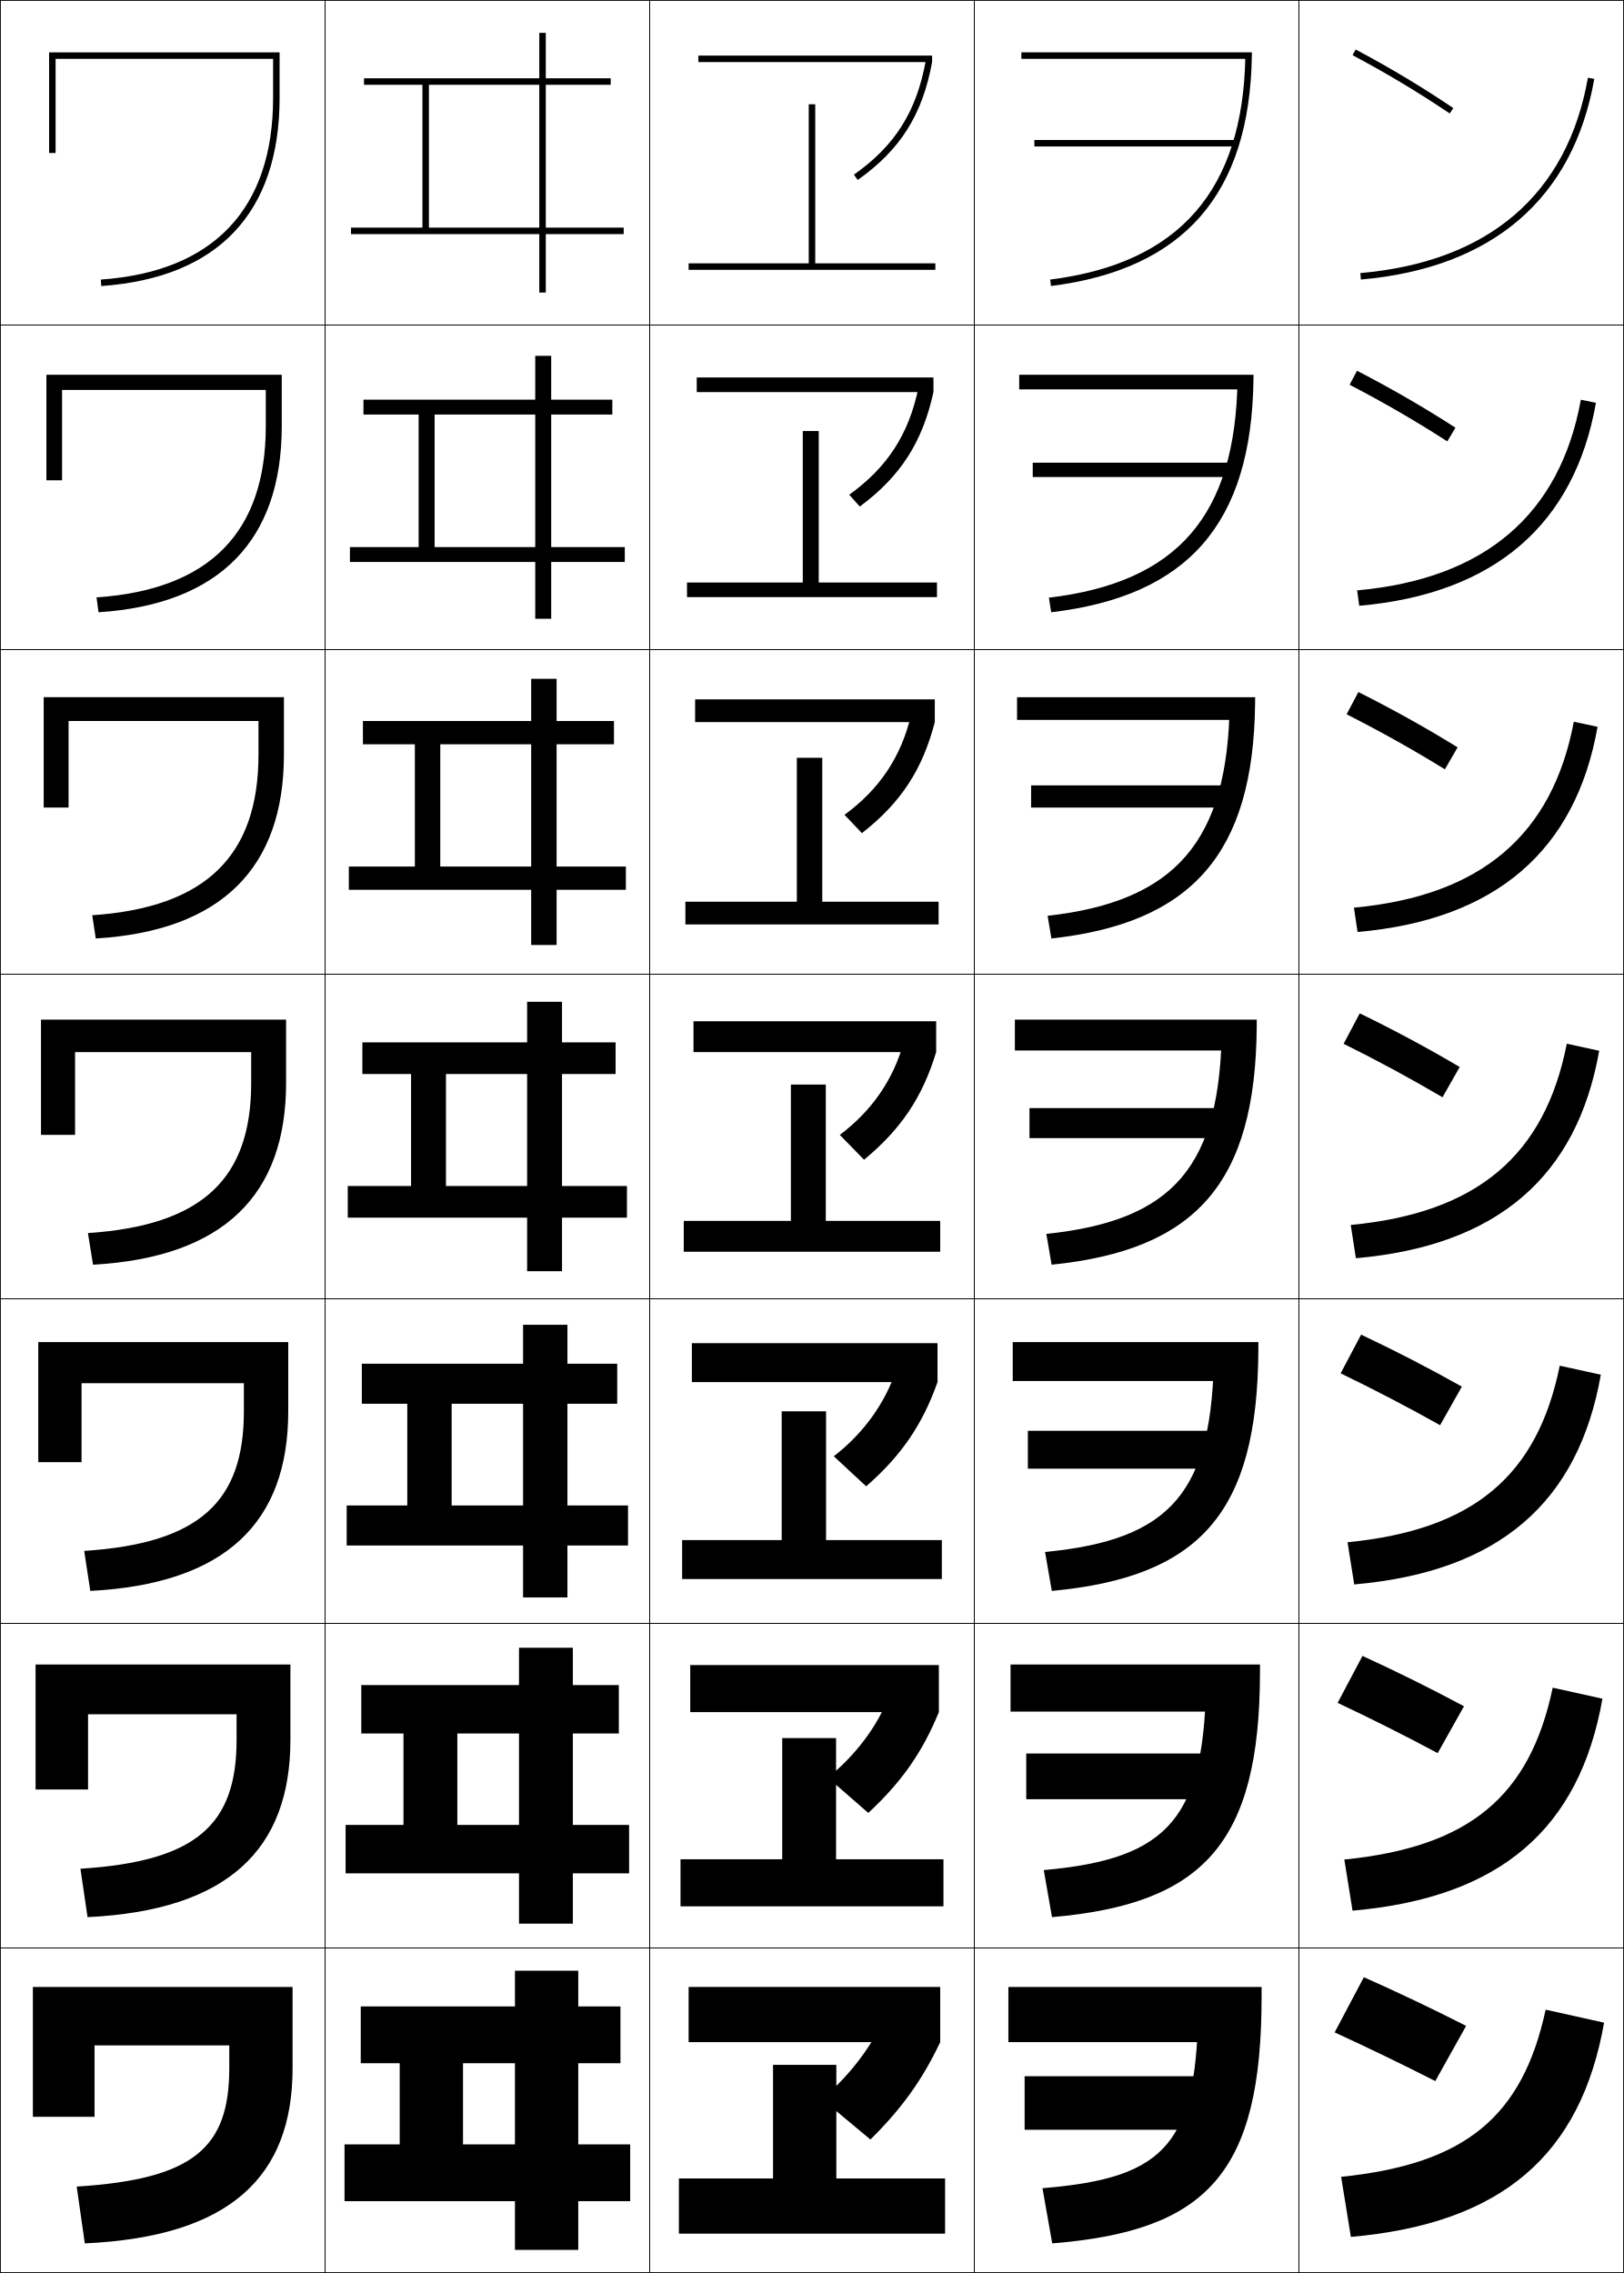
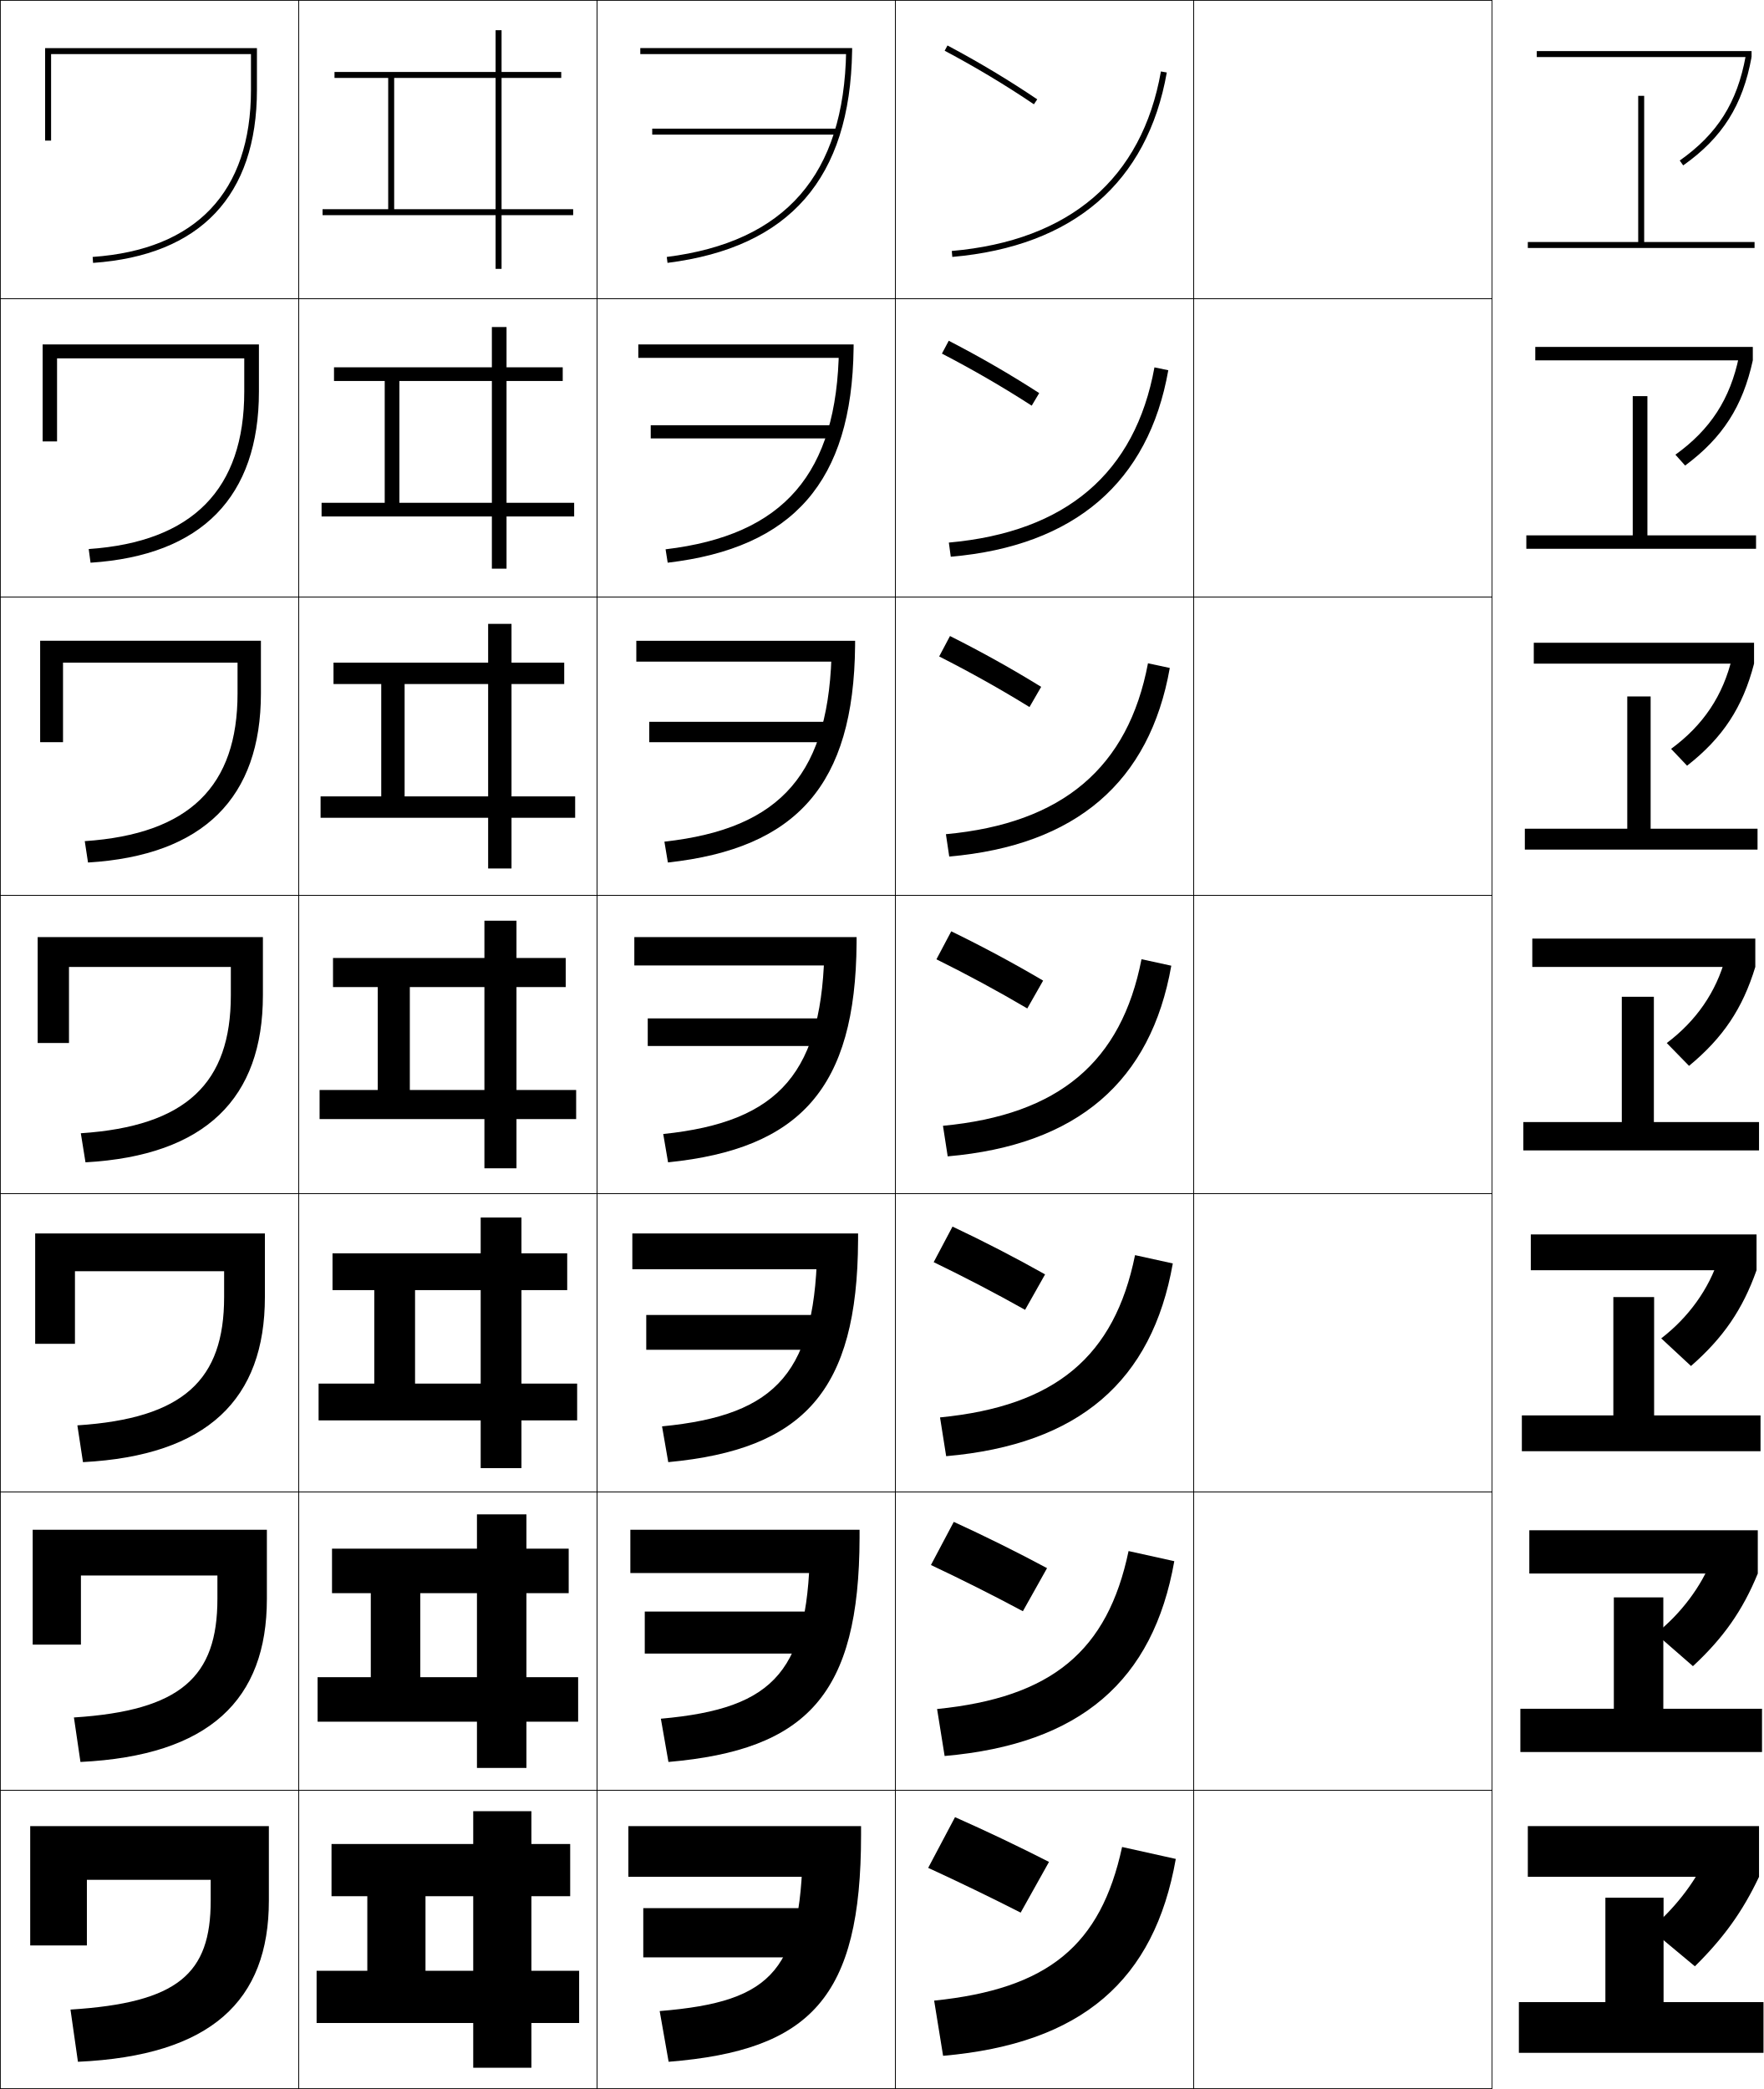
- <svg xmlns="http://www.w3.org/2000/svg" width="500.25" height="700.25" viewBox="0 0 500.25 700.25" overflow="visible" enable-background="new 0 0 500.25 700.25" xml:space="preserve">
+ <svg xmlns="http://www.w3.org/2000/svg" width="591.125" height="700.25" viewBox="0 0 591.125 700.25" overflow="visible" enable-background="new 0 0 591.125 700.25" xml:space="preserve">
  <g id="glyphs">
    <g>
      <rect x="0.125" y="0.125" fill="none" stroke="#000000" stroke-width="0.25" width="100" height="100" />
      <rect x="400.125" y="0.125" fill="none" stroke="#000000" stroke-width="0.25" width="100" height="100" />
      <rect x="100.125" y="0.125" fill="none" stroke="#000000" stroke-width="0.25" width="100" height="100" />
      <rect x="200.125" y="0.125" fill="none" stroke="#000000" stroke-width="0.25" width="100" height="100" />
      <rect x="300.125" y="0.125" fill="none" stroke="#000000" stroke-width="0.25" width="100" height="100" />
      <rect x="0.125" y="100.125" fill="none" stroke="#000000" stroke-width="0.25" width="100" height="100" />
      <rect x="400.125" y="100.125" fill="none" stroke="#000000" stroke-width="0.25" width="100" height="100" />
      <rect x="100.125" y="100.125" fill="none" stroke="#000000" stroke-width="0.25" width="100" height="100" />
      <rect x="200.125" y="100.125" fill="none" stroke="#000000" stroke-width="0.25" width="100" height="100" />
      <rect x="300.125" y="100.125" fill="none" stroke="#000000" stroke-width="0.25" width="100" height="100" />
      <rect x="0.125" y="200.125" fill="none" stroke="#000000" stroke-width="0.25" width="100" height="100" />
      <rect x="400.125" y="200.125" fill="none" stroke="#000000" stroke-width="0.25" width="100" height="100" />
      <rect x="100.125" y="200.125" fill="none" stroke="#000000" stroke-width="0.25" width="100" height="100" />
      <rect x="200.125" y="200.125" fill="none" stroke="#000000" stroke-width="0.25" width="100" height="100" />
      <rect x="300.125" y="200.125" fill="none" stroke="#000000" stroke-width="0.25" width="100" height="100" />
      <rect x="0.125" y="300.125" fill="none" stroke="#000000" stroke-width="0.25" width="100" height="100" />
      <rect x="400.125" y="300.125" fill="none" stroke="#000000" stroke-width="0.25" width="100" height="100" />
      <rect x="100.125" y="300.125" fill="none" stroke="#000000" stroke-width="0.25" width="100" height="100" />
      <rect x="200.125" y="300.125" fill="none" stroke="#000000" stroke-width="0.25" width="100" height="100" />
      <rect x="300.125" y="300.125" fill="none" stroke="#000000" stroke-width="0.25" width="100" height="100" />
      <rect x="0.125" y="400.125" fill="none" stroke="#000000" stroke-width="0.25" width="100" height="100" />
      <rect x="400.125" y="400.125" fill="none" stroke="#000000" stroke-width="0.25" width="100" height="100" />
      <rect x="100.125" y="400.125" fill="none" stroke="#000000" stroke-width="0.25" width="100" height="100" />
      <rect x="200.125" y="400.125" fill="none" stroke="#000000" stroke-width="0.25" width="100" height="100" />
      <rect x="300.125" y="400.125" fill="none" stroke="#000000" stroke-width="0.25" width="100" height="100" />
      <rect x="0.125" y="500.125" fill="none" stroke="#000000" stroke-width="0.25" width="100" height="100" />
      <rect x="400.125" y="500.125" fill="none" stroke="#000000" stroke-width="0.25" width="100" height="100" />
      <rect x="100.125" y="500.125" fill="none" stroke="#000000" stroke-width="0.25" width="100" height="100" />
      <rect x="200.125" y="500.125" fill="none" stroke="#000000" stroke-width="0.25" width="100" height="100" />
      <rect x="300.125" y="500.125" fill="none" stroke="#000000" stroke-width="0.25" width="100" height="100" />
      <rect x="0.125" y="600.125" fill="none" stroke="#000000" stroke-width="0.25" width="100" height="100" />
      <rect x="400.125" y="600.125" fill="none" stroke="#000000" stroke-width="0.25" width="100" height="100" />
      <rect x="100.125" y="600.125" fill="none" stroke="#000000" stroke-width="0.25" width="100" height="100" />
      <rect x="200.125" y="600.125" fill="none" stroke="#000000" stroke-width="0.25" width="100" height="100" />
      <rect x="300.125" y="600.125" fill="none" stroke="#000000" stroke-width="0.25" width="100" height="100" />
    </g>
    <g>
-       <path d="M476.125,619.125c-7.169,33.055-24.764,47.561-63,51.5l3,18.5      c46.545-4.072,70.82-25.284,78-66L476.125,619.125z" />
-       <path d="M478.294,519.929c-7.029,33.531-25.732,49.088-64.184,52.946l2.528,15.749      c45.543-3.984,69.916-25.224,76.983-65.304L478.294,519.929z" />
-       <path d="M480.464,420.733c-6.89,34.007-26.701,50.615-65.367,54.393l2.057,12.998      c44.54-3.896,69.012-25.164,75.967-64.607L480.464,420.733z" />
-       <path d="M482.633,321.538c-6.75,34.482-27.67,52.142-66.551,55.839l1.586,10.246      c43.537-3.809,68.106-25.104,74.949-63.911L482.633,321.538z" />
-       <path d="M492.114,223.907l-7.312-1.565c-6.611,34.958-28.638,53.667-67.734,57.285      l1.115,7.495C460.717,283.401,485.384,262.078,492.114,223.907z" />
-       <path d="M491.612,124.103l-4.641-0.956c-6.473,35.434-29.606,55.193-68.919,58.731      l0.645,4.743C460.229,182.988,484.994,161.638,491.612,124.103z" />
-       <path d="M419.038,84.129l0.174,1.992c40.529-3.546,65.392-24.924,71.897-61.822      l-1.969-0.348C482.808,59.861,458.566,80.67,419.038,84.129z" />
+       <path d="M376.125,619.125c-7.169,33.055-24.764,47.561-63,51.5l3,18.5      c46.545-4.072,70.82-25.284,78-66L376.125,619.125z" />
+       <path d="M378.294,519.929c-7.029,33.531-25.732,49.088-64.184,52.946l2.529,15.749      c45.542-3.984,69.915-25.224,76.982-65.304L378.294,519.929z" />
+       <path d="M380.464,420.733c-6.89,34.007-26.701,50.615-65.367,54.393l2.057,12.998      c44.54-3.896,69.012-25.164,75.967-64.607L380.464,420.733z" />
+       <path d="M382.633,321.538c-6.75,34.482-27.67,52.142-66.551,55.839l1.586,10.246      c43.537-3.809,68.106-25.104,74.949-63.911L382.633,321.538z" />
+       <path d="M392.114,223.907l-7.312-1.565c-6.611,34.958-28.638,53.667-67.734,57.285      l1.115,7.495C360.717,283.401,385.384,262.078,392.114,223.907z" />
+       <path d="M391.612,124.103l-4.641-0.956c-6.473,35.434-29.606,55.193-68.919,58.731      l0.645,4.743C360.229,182.988,384.994,161.638,391.612,124.103z" />
+       <path d="M319.038,84.129l0.174,1.992c40.529-3.546,65.392-24.924,71.897-61.822      l-1.969-0.348C382.808,59.861,358.566,80.67,319.038,84.129z" />
    </g>
    <g>
      <path d="M10.125,612.125v40h19v-22h41.5v7c0,24.526-10.922,34.234-47,36.5l2.5,17.5      c44.71-2.025,64-20.495,64-54v-25H10.125z" />
      <path d="M10.958,512.791v38.5h16.167V528.125h45.75v7.833c0,26.142-12.244,37.457-48.095,39.75      l2.19,14.916c43.248-2.106,62.488-20.84,62.488-54.666v-23.167H10.958z" />
      <path d="M11.792,413.458v37H25.125V426.125h50v8.667c0,27.756-13.565,40.68-49.189,43      l1.879,12.332c41.785-2.188,60.977-21.187,60.977-55.332v-21.334H11.792z" />
      <path d="M12.625,314.125v35.5h10.5v-25.5h54.25v9.5c0,29.371-14.887,43.902-50.285,46.251      l1.569,9.748C68.983,387.354,88.125,368.092,88.125,333.625v-19.5H12.625z" />
      <path d="M13.458,248.792h7.667v-26.667h58.5v10.333      c0,30.984-16.042,47.126-51.213,49.501l1.093,7.164      c38.861-2.351,57.954-21.878,57.954-56.666v-17.667h-74V248.792z" />
      <path d="M14.292,147.958H19.125V120.125h62.75v11.167c0,32.596-17.197,50.351-52.141,52.751      l0.616,4.58c37.398-2.433,56.442-22.223,56.442-57.332v-15.833H14.292V147.958z" />
      <path d="M17.125,18.125h67v12c0,34.209-18.352,53.575-53.069,56.002l0.139,1.996      C67.131,85.609,86.125,65.555,86.125,30.125v-14h-71v31h2V18.125z" />
    </g>
    <g>
-       <path d="M451.625,624.125c-10.188-5.188-20.686-10.204-31.5-15l-9,17      c10.223,4.695,20.807,9.81,31,15L451.625,624.125z" />
-       <path d="M412.047,524.605c10.269,4.843,20.719,10.083,30.818,15.491l8.103-14.443      c-10.104-5.412-20.492-10.577-31.265-15.509L412.047,524.605z" />
-       <path d="M412.969,423.086c10.313,4.991,20.631,10.357,30.637,15.981l6.706-11.885      c-10.021-5.637-20.301-10.95-31.03-16.019L412.969,423.086z" />
-       <path d="M413.891,321.566c10.359,5.139,20.543,10.631,30.455,16.473l5.309-9.328      c-9.938-5.861-20.107-11.322-30.795-16.527L413.891,321.566z" />
-       <path d="M414.812,220.047c10.406,5.286,20.456,10.904,30.274,16.963l3.912-6.771      c-9.854-6.085-19.916-11.694-30.561-17.036L414.812,220.047z" />
-       <path d="M415.733,118.527c10.452,5.435,20.369,11.178,30.092,17.455l2.516-4.215      c-9.771-6.309-19.723-12.067-30.324-17.545L415.733,118.527z" />
-       <path d="M416.655,17.008c10.498,5.582,20.281,11.452,29.91,17.946l1.119-1.658      c-9.688-6.533-19.53-12.439-30.09-18.054L416.655,17.008z" />
+       <path d="M351.625,624.125c-10.188-5.188-20.686-10.204-31.5-15l-9,17      c10.223,4.695,20.807,9.81,31,15L351.625,624.125z" />
+       <path d="M312.047,524.605c10.268,4.843,20.719,10.083,30.818,15.491l8.103-14.443      c-10.104-5.412-20.493-10.577-31.265-15.509L312.047,524.605z" />
+       <path d="M312.969,423.086c10.313,4.991,20.631,10.357,30.637,15.981l6.706-11.885      c-10.021-5.637-20.301-10.95-31.03-16.019L312.969,423.086z" />
+       <path d="M313.891,321.566c10.359,5.139,20.543,10.631,30.455,16.473l5.309-9.328      c-9.938-5.861-20.107-11.322-30.795-16.527L313.891,321.566z" />
+       <path d="M314.812,220.047c10.406,5.286,20.456,10.904,30.273,16.963l3.912-6.771      c-9.854-6.085-19.915-11.694-30.56-17.036L314.812,220.047z" />
+       <path d="M315.733,118.527c10.452,5.435,20.369,11.178,30.092,17.455l2.516-4.215      c-9.771-6.309-19.723-12.067-30.324-17.545L315.733,118.527z" />
+       <path d="M316.655,17.008c10.498,5.582,20.281,11.452,29.91,17.946l1.119-1.658      c-9.688-6.533-19.53-12.439-30.09-18.054L316.655,17.008z" />
    </g>
    <g>
      <polygon points="123.125,635.625 123.125,660.625 142.625,660.625 142.625,635.625 158.625,635.625 158.625,660.625       106.125,660.625 106.125,678.125 158.625,678.125 158.625,693.125 178.125,693.125 178.125,678.125 194.125,678.125       194.125,660.625 178.125,660.625 178.125,635.625 191.125,635.625 191.125,618.125 178.125,618.125 178.125,607.125       158.625,607.125 158.625,618.125 111.125,618.125 111.125,635.625 " />
      <polygon points="124.291,534.041 124.291,562.208 140.875,562.208 140.875,534.041       159.875,534.041 159.875,562.208 106.458,562.208 106.458,577.125 159.875,577.125 159.875,592.625       176.458,592.625 176.458,577.125 193.792,577.125 193.792,562.208 176.458,562.208       176.458,534.041 190.625,534.041 190.625,519.125 176.458,519.125 176.458,507.625       159.875,507.625 159.875,519.125 111.291,519.125 111.291,534.041 " />
      <polygon points="125.458,432.458 125.458,463.792 139.125,463.792 139.125,432.458       161.125,432.458 161.125,463.792 106.792,463.792 106.792,476.125 161.125,476.125 161.125,492.125       174.792,492.125 174.792,476.125 193.458,476.125 193.458,463.792 174.792,463.792       174.792,432.458 190.125,432.458 190.125,420.125 174.792,420.125 174.792,408.125 161.125,408.125       161.125,420.125 111.458,420.125 111.458,432.458 " />
      <polygon points="111.625,321.125 111.625,330.875 126.625,330.875 126.625,365.375 137.375,365.375 137.375,330.875       162.375,330.875 162.375,365.375 107.125,365.375 107.125,375.125 162.375,375.125 162.375,391.625 173.125,391.625       173.125,375.125 193.125,375.125 193.125,365.375 173.125,365.375 173.125,330.875 189.625,330.875 189.625,321.125       173.125,321.125 173.125,308.625 162.375,308.625 162.375,321.125 " />
      <polygon points="111.792,222.125 111.792,229.292 127.792,229.292 127.792,266.958       135.625,266.958 135.625,229.292 163.625,229.292 163.625,266.958 107.458,266.958       107.458,274.125 163.625,274.125 163.625,291.125 171.458,291.125 171.458,274.125       192.792,274.125 192.792,266.958 171.458,266.958 171.458,229.292 189.125,229.292       189.125,222.125 171.458,222.125 171.458,209.125 163.625,209.125 163.625,222.125 " />
      <polygon points="111.958,123.125 111.958,127.708 128.958,127.708 128.958,168.542       133.875,168.542 133.875,127.708 164.875,127.708 164.875,168.542 107.792,168.542       107.792,173.125 164.875,173.125 164.875,190.625 169.792,190.625 169.792,173.125 192.458,173.125       192.458,168.542 169.792,168.542 169.792,127.708 188.625,127.708 188.625,123.125       169.792,123.125 169.792,109.625 164.875,109.625 164.875,123.125 " />
      <polygon points="192.125,70.125 168.125,70.125 168.125,26.125 188.125,26.125 188.125,24.125 168.125,24.125 168.125,10.125       166.125,10.125 166.125,24.125 112.125,24.125 112.125,26.125 130.125,26.125 130.125,70.125 132.125,70.125 132.125,26.125       166.125,26.125 166.125,70.125 108.125,70.125 108.125,72.125 166.125,72.125 166.125,90.125 168.125,90.125 168.125,72.125       192.125,72.125 " />
    </g>
    <g>
-       <polygon points="251.125,81.125 251.125,32.125 249.125,32.125 249.125,81.125 212.125,81.125 212.125,83.125 288.125,83.125       288.125,81.125 " />
-       <polygon points="211.625,179.458 211.625,183.958 288.625,183.958 288.625,179.458       252.208,179.458 252.208,132.792 247.291,132.792 247.291,179.458 " />
-       <polygon points="211.125,277.792 211.125,284.792 289.125,284.792 289.125,277.792 253.292,277.792       253.292,233.458 245.458,233.458 245.458,277.792 " />
-       <polygon points="210.625,376.125 210.625,385.625 289.625,385.625 289.625,376.125 254.375,376.125 254.375,334.125       243.625,334.125 243.625,376.125 " />
+       <polygon points="551.125,81.125 551.125,32.125 549.125,32.125 549.125,81.125 512.125,81.125 512.125,83.125 588.125,83.125       588.125,81.125 " />
+       <polygon points="511.625,179.458 511.625,183.958 588.625,183.958 588.625,179.458 552.208,179.458       552.208,132.792 547.291,132.792 547.291,179.458 " />
+       <polygon points="511.125,277.792 511.125,284.792 589.125,284.792 589.125,277.792 553.292,277.792       553.292,233.458 545.459,233.458 545.459,277.792 " />
+       <polygon points="510.625,376.125 510.625,385.625 589.625,385.625 589.625,376.125 554.375,376.125 554.375,334.125       543.625,334.125 543.625,376.125 " />
    </g>
-     <polygon points="210.125,474.458 210.125,486.458 290.125,486.458 290.125,474.458      254.458,474.458 254.458,434.791 240.792,434.791 240.792,474.458 " />
-     <polygon points="209.625,572.792 209.625,587.292 290.625,587.292 290.625,572.792 257.542,572.792      257.542,535.458 240.958,535.458 240.958,572.792 " />
-     <polygon points="238.125,636.125 238.125,671.125 209.125,671.125 209.125,688.125 291.125,688.125 291.125,671.125      257.625,671.125 257.625,636.125 " />
+     <polygon points="510.125,474.458 510.125,486.458 590.125,486.458 590.125,474.458 554.458,474.458      554.458,434.791 540.791,434.791 540.791,474.458 " />
+     <polygon points="509.625,572.792 509.625,587.292 590.625,587.292 590.625,572.792 557.542,572.792      557.542,535.458 540.959,535.458 540.959,572.792 " />
+     <polygon points="538.125,636.125 538.125,671.125 509.125,671.125 509.125,688.125 591.125,688.125 591.125,671.125      557.625,671.125 557.625,636.125 " />
    <g>
-       <rect x="215.125" y="17.125" width="72" height="2" />
-       <rect x="214.625" y="116.292" width="72.917" height="4.5" />
-       <rect x="214.125" y="215.458" width="73.833" height="7" />
-       <rect x="213.625" y="314.625" width="74.75" height="9.5" />
-       <rect x="213.125" y="413.791" width="75.667" height="12" />
-       <rect x="212.625" y="512.958" width="76.583" height="14.5" />
-       <rect x="212.125" y="612.125" width="77.5" height="17" />
+       <rect x="515.125" y="17.125" width="72" height="2" />
+       <rect x="514.625" y="116.292" width="72.916" height="4.5" />
+       <rect x="514.125" y="215.458" width="73.833" height="7" />
+       <rect x="513.625" y="314.625" width="74.75" height="9.5" />
+       <rect x="513.125" y="413.791" width="75.667" height="12" />
+       <rect x="512.625" y="512.958" width="76.583" height="14.5" />
+       <rect x="512.125" y="612.125" width="77.5" height="17" />
    </g>
    <g>
-       <path d="M263.049,53.808l1.152,1.635C277.316,46.191,284.173,35.33,287.125,19.125      l-1.968-0.359C282.309,34.408,275.695,44.888,263.049,53.808z" />
-       <path d="M287.541,120.791l-4.64-1.299c-2.937,14.297-9.599,24.518-21.304,32.923      l3.257,3.641C277.396,146.753,284.166,136.23,287.541,120.791z" />
-       <path d="M287.958,222.458l-7.312-2.24c-3.024,12.953-9.736,22.914-20.499,30.805      l5.361,5.646C277.478,247.315,284.159,237.132,287.958,222.458z" />
-       <path d="M288.375,324.125l-9.984-3.18c-3.111,11.607-9.873,21.31-19.694,28.687      l7.467,7.651C277.558,347.877,284.152,338.032,288.375,324.125z" />
-       <path d="M288.792,425.791l-12.656-4.119c-3.264,10.42-10.215,19.994-19.297,26.957      l9.978,9.268C277.638,448.438,284.146,438.933,288.792,425.791z" />
-       <path d="M289.208,527.458l-15.328-5.06c-3.414,9.232-10.556,18.68-18.897,25.229      l12.488,10.884C277.718,549,284.14,539.834,289.208,527.458z" />
-       <path d="M271.625,623.125c-3.566,8.045-10.897,17.365-18.5,23.5l15,12.5      c9.673-9.563,16.008-18.391,21.5-30L271.625,623.125z" />
+       <path d="M563.049,53.808l1.152,1.635C577.316,46.191,584.173,35.33,587.125,19.125      l-1.968-0.359C582.309,34.408,575.695,44.888,563.049,53.808z" />
+       <path d="M587.541,120.791l-4.64-1.299c-2.937,14.297-9.599,24.518-21.304,32.923      l3.257,3.641C577.396,146.753,584.166,136.23,587.541,120.791z" />
+       <path d="M587.958,222.458l-7.312-2.24c-3.024,12.953-9.736,22.914-20.499,30.805      l5.361,5.646C577.478,247.315,584.159,237.132,587.958,222.458z" />
+       <path d="M588.375,324.125l-9.984-3.18c-3.111,11.607-9.873,21.31-19.694,28.687      l7.467,7.651C577.558,347.877,584.152,338.032,588.375,324.125z" />
+       <path d="M588.792,425.791l-12.656-4.119c-3.264,10.42-10.215,19.994-19.297,26.957      l9.978,9.268C577.638,448.438,584.146,438.933,588.792,425.791z" />
+       <path d="M589.208,527.458l-15.328-5.06c-3.414,9.232-10.556,18.68-18.897,25.229      l12.488,10.884C577.718,549,584.14,539.834,589.208,527.458z" />
+       <path d="M571.625,623.125c-3.566,8.045-10.897,17.365-18.5,23.5l15,12.5      c9.673-9.563,16.008-18.391,21.5-30L571.625,623.125z" />
    </g>
    <g>
-       <rect x="318.625" y="43.125" width="62" height="2" />
-       <rect x="318.125" y="142.541" width="62.333" height="4.417" />
-       <rect x="317.625" y="241.958" width="62.667" height="6.833" />
-       <rect x="317.125" y="341.375" width="63" height="9.25" />
-       <rect x="316.625" y="440.791" width="63.333" height="11.667" />
-       <rect x="316.125" y="540.208" width="63.667" height="14.084" />
-       <rect x="315.625" y="639.625" width="64" height="16.5" />
+       <rect x="218.625" y="43.125" width="62" height="2" />
+       <rect x="218.125" y="142.541" width="62.333" height="4.417" />
+       <rect x="217.625" y="241.958" width="62.667" height="6.833" />
+       <rect x="217.125" y="341.375" width="63" height="9.25" />
+       <rect x="216.625" y="440.791" width="63.333" height="11.667" />
+       <rect x="216.125" y="540.208" width="63.667" height="14.084" />
+       <rect x="215.625" y="639.625" width="64" height="16.5" />
    </g>
    <g>
-       <path d="M321.125,674.125l3,17c47.641-3.828,64.5-21.524,64.5-76v-3h-78v17h72l-13.5-14      C369.125,660.356,359.656,670.976,321.125,674.125z" />
-       <path d="M311.291,512.791v14.501h71.659l-11.409-11.837      c-0.108,44.596-11.276,57.209-50.021,60.671l2.542,14.497      c46.528-4.052,63.95-22.668,64.062-75.162l0.002-2.67H311.291z" />
-       <path d="M311.958,413.458v12h71.318l-9.318-9.672      c-0.217,43.96-13.084,58.566-52.041,62.342L324,490.122      c45.416-4.276,63.401-23.812,63.625-74.325l0.005-2.339H311.958z" />
-       <path d="M312.625,314.125v9.5h70.977L376.375,316.117c-0.325,43.324-14.893,59.924-54.062,64.012      l1.625,9.492c44.304-4.501,62.853-24.957,63.188-73.488l0.008-2.008H312.625z" />
-       <path d="M313.291,214.792v7h70.636l-5.136-5.343      c-0.434,42.689-16.7,61.281-56.083,65.682l1.167,6.99      c43.191-4.725,62.303-26.102,62.75-72.651l0.01-1.677H313.291z" />
-       <path d="M313.958,115.458v4.5h70.295l-3.045-3.18      c-0.542,42.053-18.51,62.639-58.104,67.353l0.708,4.487      c42.079-4.95,61.754-27.246,62.312-71.814l0.013-1.346H313.958z" />
-       <path d="M383.625,17.109c-0.65,41.418-20.318,63.996-60.125,69.023l0.25,1.984      c40.967-5.174,61.205-28.391,61.875-70.977l0.016-1.016H314.625v2h69.953L383.625,17.109z" />
+       <path d="M221.125,674.125l3,17c47.641-3.828,64.5-21.524,64.5-76v-3h-78v17h72l-13.5-14      C269.125,660.356,259.656,670.976,221.125,674.125z" />
+       <path d="M211.292,512.791v14.501h71.659l-11.409-11.837      c-0.108,44.596-11.276,57.209-50.021,60.671l2.542,14.497      c46.529-4.052,63.951-22.668,64.063-75.162l0.002-2.67H211.292z" />
+       <path d="M211.958,413.458v12h71.318l-9.318-9.672      c-0.217,43.96-13.084,58.566-52.042,62.342L224,490.122      c45.416-4.276,63.401-23.812,63.625-74.325l0.005-2.339H211.958z" />
+       <path d="M212.625,314.125v9.5h70.977L276.375,316.117c-0.325,43.324-14.893,59.924-54.062,64.012      l1.625,9.492c44.304-4.501,62.853-24.957,63.188-73.488l0.008-2.008H212.625z" />
+       <path d="M213.292,214.792v7h70.635l-5.135-5.343      c-0.434,42.689-16.702,61.281-56.084,65.682l1.167,6.99      c43.192-4.725,62.304-26.102,62.75-72.651l0.011-1.677H213.292z" />
+       <path d="M213.958,115.458v4.5h70.294l-3.045-3.18      c-0.542,42.053-18.51,62.639-58.104,67.353l0.708,4.487      c42.079-4.95,61.754-27.246,62.312-71.814l0.013-1.346H213.958z" />
+       <path d="M283.625,17.109c-0.65,41.418-20.318,63.996-60.125,69.023l0.25,1.984      c40.967-5.174,61.205-28.391,61.875-70.977l0.016-1.016H214.625v2h69.953L283.625,17.109z" />
    </g>
  </g>
</svg>
